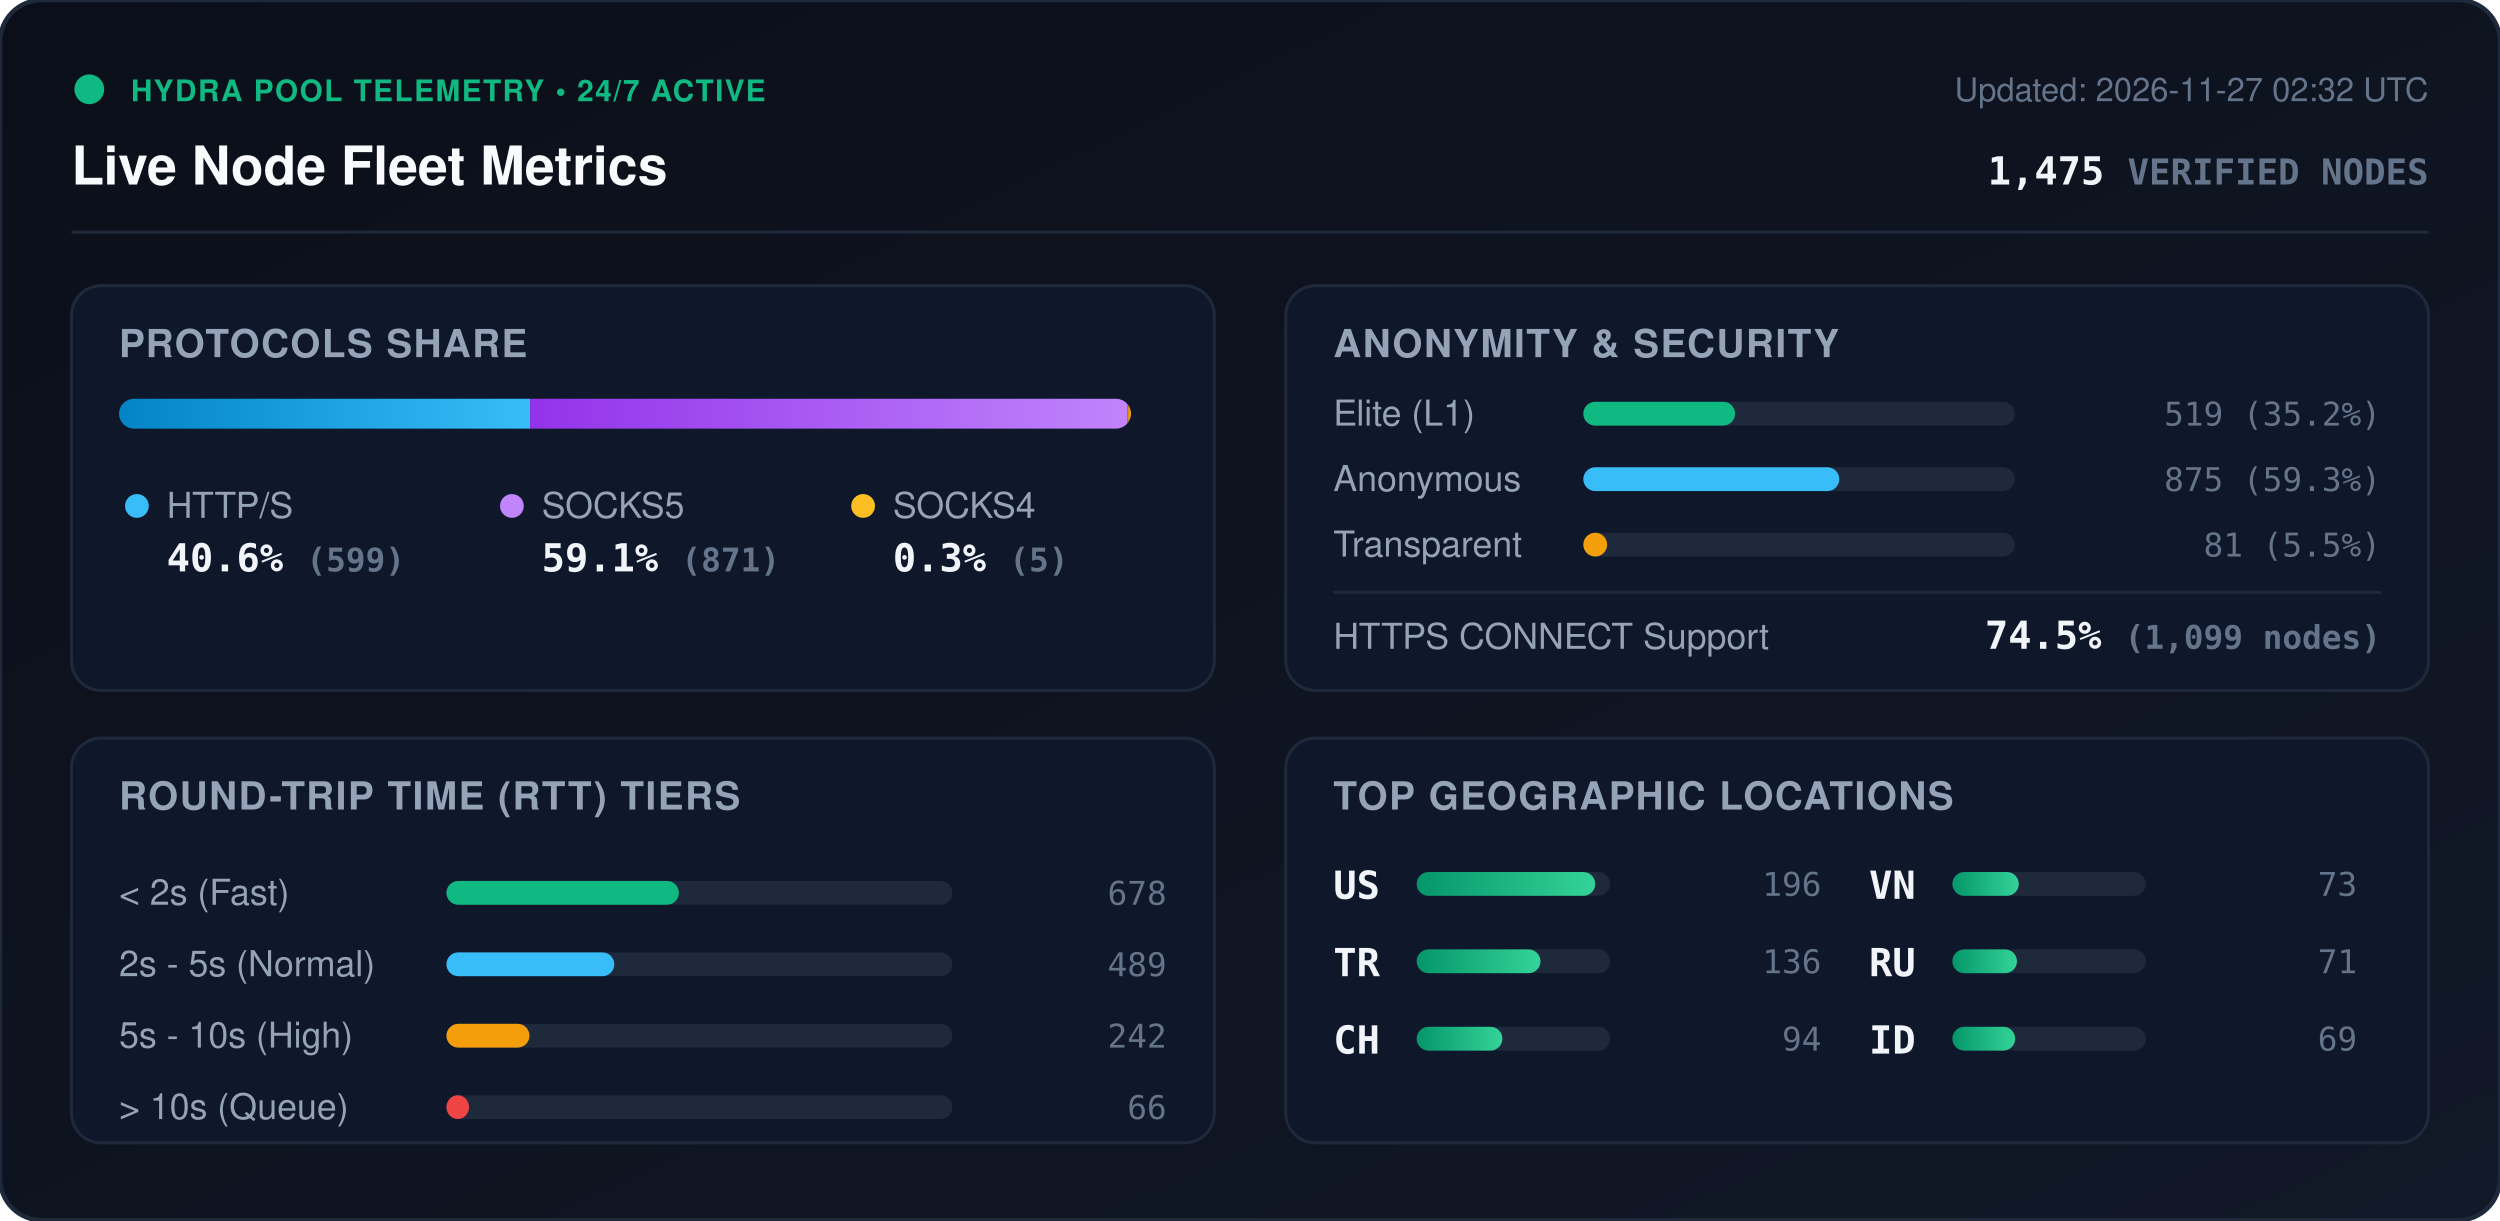
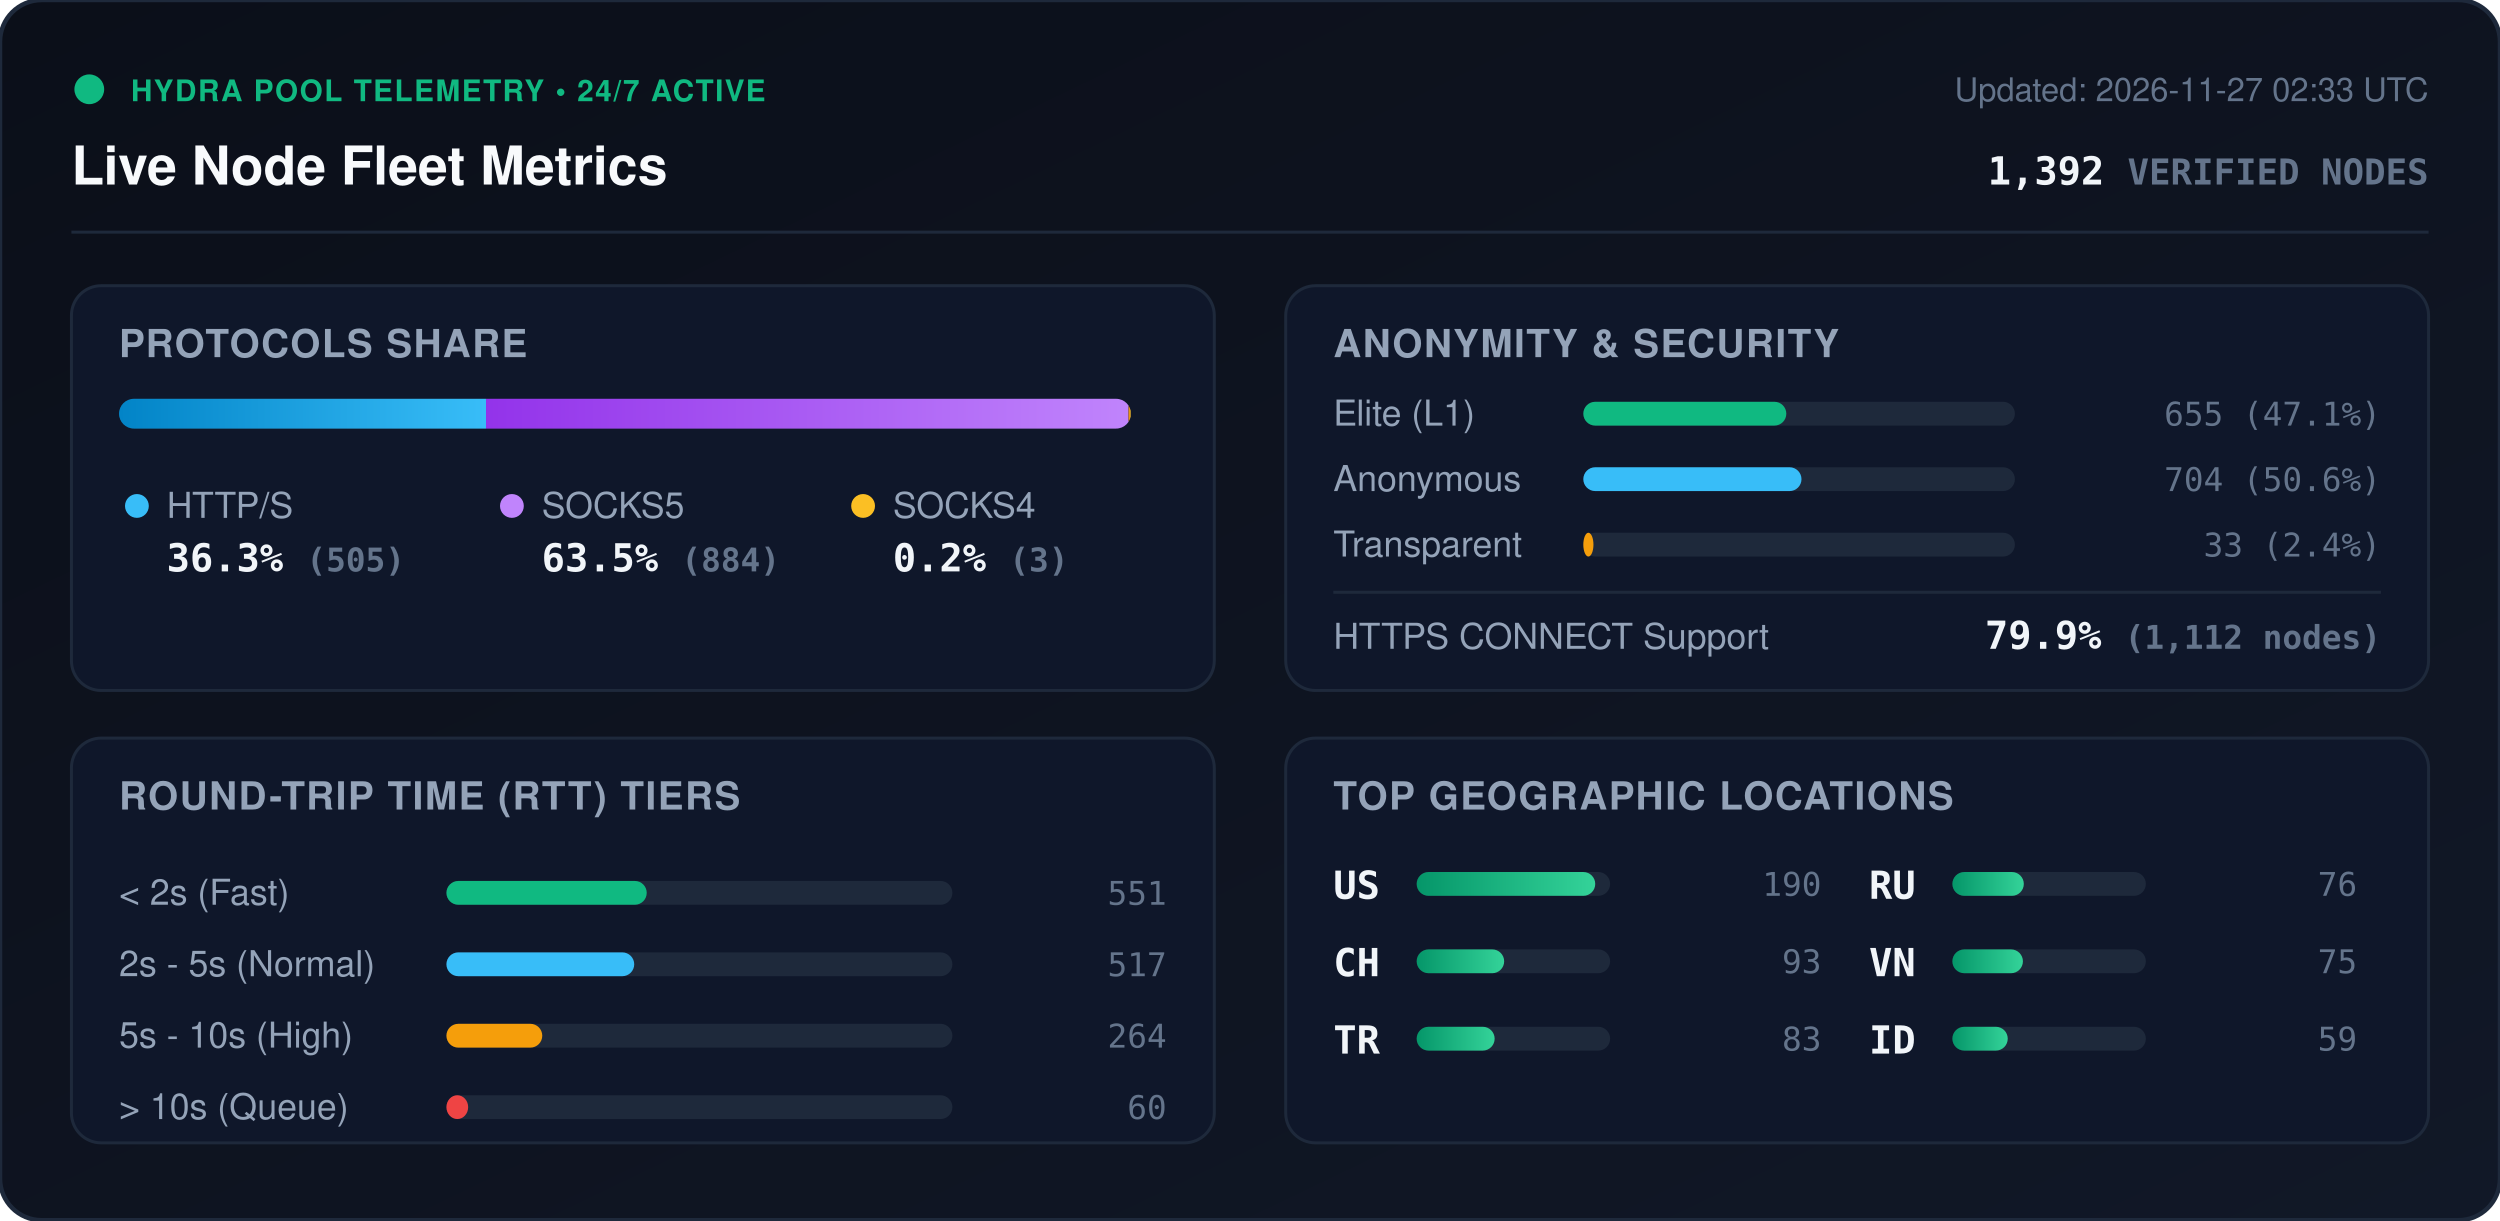
<svg xmlns="http://www.w3.org/2000/svg" viewBox="0 0 840 410" width="840" height="410" style="max-width: 100%; height: auto;">
  <defs>
    <linearGradient id="bg" x1="0%" y1="0%" x2="100%" y2="100%">
      <stop offset="0%" stop-color="#0b0f19" />
      <stop offset="100%" stop-color="#111827" />
    </linearGradient>
    <linearGradient id="bar-http" x1="0%" y1="0%" x2="100%" y2="0%">
      <stop offset="0%" stop-color="#0284c7" />
      <stop offset="100%" stop-color="#38bdf8" />
    </linearGradient>
    <linearGradient id="bar-socks5" x1="0%" y1="0%" x2="100%" y2="0%">
      <stop offset="0%" stop-color="#9333ea" />
      <stop offset="100%" stop-color="#c084fc" />
    </linearGradient>
    <linearGradient id="bar-socks4" x1="0%" y1="0%" x2="100%" y2="0%">
      <stop offset="0%" stop-color="#d97706" />
      <stop offset="100%" stop-color="#fbbf24" />
    </linearGradient>
    <linearGradient id="bar-green" x1="0%" y1="0%" x2="100%" y2="0%">
      <stop offset="0%" stop-color="#059669" />
      <stop offset="100%" stop-color="#34d399" />
    </linearGradient>
    <clipPath id="prog-track-clip">
      <rect width="340.0" height="10" rx="5" />
    </clipPath>
    <style>
      .title { font: 700 18px -apple-system, BlinkMacSystemFont, 'Segoe UI', Helvetica, Arial, sans-serif; fill: #f8fafc; }
      .sub { font: 500 11px -apple-system, BlinkMacSystemFont, 'Segoe UI', Helvetica, Arial, sans-serif; fill: #64748b; }
      .section-hdr { font: 600 13px -apple-system, BlinkMacSystemFont, 'Segoe UI', Helvetica, Arial, sans-serif; fill: #94a3b8; letter-spacing: 0.5px; }
      .metric-val { font: 700 13px -apple-system, BlinkMacSystemFont, 'Segoe UI', Helvetica, Arial, sans-serif; fill: #f1f5f9; }
      .metric-lbl { font: 500 12px -apple-system, BlinkMacSystemFont, 'Segoe UI', Helvetica, Arial, sans-serif; fill: #94a3b8; }
      .badge-txt { font: 700 10px -apple-system, BlinkMacSystemFont, 'Segoe UI', Helvetica, Arial, sans-serif; fill: #10b981; letter-spacing: 0.5px; }
      .mono { font-family: ui-monospace, SFMono-Regular, Menlo, Monaco, Consolas, monospace; }
      .pulse { animation: beacon 2s infinite ease-in-out; }
      @keyframes beacon { 0%, 100% { opacity: 1; } 50% { opacity: 0.35; } }
    </style>
  </defs>
  <rect width="840" height="410" rx="14" fill="url(#bg)" stroke="#1e293b" stroke-width="1.5" />
  <g transform="translate(24, 24)">
    <circle cx="6" cy="6" r="5" fill="#10b981" class="pulse" />
    <text x="20" y="10" class="badge-txt">HYDRA POOL TELEMETRY • 24/7 ACTIVE</text>
    <text x="0" y="38" class="title">Live Node Fleet Metrics</text>
-     <text x="792" y="10" text-anchor="end" class="sub">Updated: 2026-11-27 02:32 UTC</text>
-     <text x="792" y="38" text-anchor="end" class="metric-val mono" fill="#38bdf8">1,475 <tspan font-size="12" fill="#64748b">VERIFIED NODES</tspan>
+     <text x="792" y="10" text-anchor="end" class="sub">Updated: 2026-11-27 02:33 UTC</text>
+     <text x="792" y="38" text-anchor="end" class="metric-val mono" fill="#38bdf8">1,392 <tspan font-size="12" fill="#64748b">VERIFIED NODES</tspan>
    </text>
  </g>
  <line x1="24" y1="78" x2="816" y2="78" stroke="#1e293b" stroke-width="1" />
  <g transform="translate(24, 96)">
    <rect width="384" height="136" rx="10" fill="#0f172a" stroke="#1e293b" />
    <text x="16" y="24" class="section-hdr">PROTOCOLS SHARE</text>
    <g transform="translate(16, 38)">
      <rect width="340.0" height="10" rx="5" fill="#1e293b" />
      <g clip-path="url(#prog-track-clip)">
-         <rect x="0" width="138.1" height="10" fill="url(#bar-http)" />
-         <rect x="138.1" width="200.8" height="10" fill="url(#bar-socks5)" />
-         <rect x="338.9" width="1.2" height="10" fill="url(#bar-socks4)" />
+         <rect x="0" width="123.3" height="10" fill="url(#bar-http)" />
+         <rect x="123.3" width="215.9" height="10" fill="url(#bar-socks5)" />
+         <rect x="339.2" width="0.7" height="10" fill="url(#bar-socks4)" />
      </g>
    </g>
    <g transform="translate(16, 68)">
      <circle cx="6" cy="6" r="4" fill="#38bdf8" />
      <text x="16" y="10" class="metric-lbl">HTTP/S</text>
-       <text x="16" y="28" class="metric-val mono">40.6% <tspan font-size="11" fill="#64748b">(599)</tspan>
+       <text x="16" y="28" class="metric-val mono">36.3% <tspan font-size="11" fill="#64748b">(505)</tspan>
      </text>
      <circle cx="132" cy="6" r="4" fill="#c084fc" />
      <text x="142" y="10" class="metric-lbl">SOCKS5</text>
-       <text x="142" y="28" class="metric-val mono">59.1% <tspan font-size="11" fill="#64748b">(871)</tspan>
+       <text x="142" y="28" class="metric-val mono">63.5% <tspan font-size="11" fill="#64748b">(884)</tspan>
      </text>
      <circle cx="250" cy="6" r="4" fill="#fbbf24" />
      <text x="260" y="10" class="metric-lbl">SOCKS4</text>
-       <text x="260" y="28" class="metric-val mono">0.3% <tspan font-size="11" fill="#64748b">(5)</tspan>
+       <text x="260" y="28" class="metric-val mono">0.2% <tspan font-size="11" fill="#64748b">(3)</tspan>
      </text>
    </g>
  </g>
  <g transform="translate(432, 96)">
    <rect width="384" height="136" rx="10" fill="#0f172a" stroke="#1e293b" />
    <text x="16" y="24" class="section-hdr">ANONYMITY &amp; SECURITY</text>
    <text x="16" y="47" class="metric-lbl">Elite (L1)</text>
    <rect x="100" y="39" width="145.0" height="8" rx="4" fill="#1e293b" />
-     <rect x="100" y="39" width="51.0" height="8" rx="4" fill="#10b981" />
-     <text x="368" y="47" text-anchor="end" class="mono sub" fill="#e2e8f0">519 (35.2%)</text>
+     <rect x="100" y="39" width="68.2" height="8" rx="4" fill="#10b981" />
+     <text x="368" y="47" text-anchor="end" class="mono sub" fill="#e2e8f0">655 (47.1%)</text>
    <text x="16" y="69" class="metric-lbl">Anonymous</text>
    <rect x="100" y="61" width="145.0" height="8" rx="4" fill="#1e293b" />
-     <rect x="100" y="61" width="86.0" height="8" rx="4" fill="#38bdf8" />
-     <text x="368" y="69" text-anchor="end" class="mono sub" fill="#e2e8f0">875 (59.3%)</text>
+     <rect x="100" y="61" width="73.3" height="8" rx="4" fill="#38bdf8" />
+     <text x="368" y="69" text-anchor="end" class="mono sub" fill="#e2e8f0">704 (50.6%)</text>
    <text x="16" y="91" class="metric-lbl">Transparent</text>
    <rect x="100" y="83" width="145.0" height="8" rx="4" fill="#1e293b" />
-     <rect x="100" y="83" width="8.0" height="8" rx="4" fill="#f59e0b" />
-     <text x="368" y="91" text-anchor="end" class="mono sub" fill="#e2e8f0">81 (5.5%)</text>
+     <rect x="100" y="83" width="3.4" height="8" rx="4" fill="#f59e0b" />
+     <text x="368" y="91" text-anchor="end" class="mono sub" fill="#e2e8f0">33 (2.4%)</text>
    <line x1="16" y1="103" x2="368" y2="103" stroke="#1e293b" stroke-width="1" />
    <text x="16" y="122" class="metric-lbl">HTTPS CONNECT Support</text>
-     <text x="368" y="122" text-anchor="end" class="metric-val mono" fill="#34d399">74.5% <tspan font-size="11" fill="#64748b">(1,099 nodes)</tspan>
+     <text x="368" y="122" text-anchor="end" class="metric-val mono" fill="#34d399">79.9% <tspan font-size="11" fill="#64748b">(1,112 nodes)</tspan>
    </text>
  </g>
  <g transform="translate(24, 248)">
    <rect width="384" height="136" rx="10" fill="#0f172a" stroke="#1e293b" />
    <text x="16" y="24" class="section-hdr">ROUND-TRIP TIME (RTT) TIERS</text>
    <g transform="translate(16, 42)">
      <text x="0" y="14" class="metric-lbl">&lt; 2s (Fast)</text>
      <rect x="110" y="6" width="170" height="8" rx="4" fill="#1e293b" />
-       <rect x="110" y="6" width="78.1" height="8" rx="4" fill="#10b981" />
-       <text x="352" y="14" text-anchor="end" class="mono sub">678</text>
+       <rect x="110" y="6" width="67.3" height="8" rx="4" fill="#10b981" />
+       <text x="352" y="14" text-anchor="end" class="mono sub">551</text>
      <text x="0" y="38" class="metric-lbl">2s - 5s (Normal)</text>
      <rect x="110" y="30" width="170" height="8" rx="4" fill="#1e293b" />
-       <rect x="110" y="30" width="56.4" height="8" rx="4" fill="#38bdf8" />
-       <text x="352" y="38" text-anchor="end" class="mono sub">489</text>
+       <rect x="110" y="30" width="63.1" height="8" rx="4" fill="#38bdf8" />
+       <text x="352" y="38" text-anchor="end" class="mono sub">517</text>
      <text x="0" y="62" class="metric-lbl">5s - 10s (High)</text>
      <rect x="110" y="54" width="170" height="8" rx="4" fill="#1e293b" />
-       <rect x="110" y="54" width="27.9" height="8" rx="4" fill="#f59e0b" />
-       <text x="352" y="62" text-anchor="end" class="mono sub">242</text>
+       <rect x="110" y="54" width="32.2" height="8" rx="4" fill="#f59e0b" />
+       <text x="352" y="62" text-anchor="end" class="mono sub">264</text>
      <text x="0" y="86" class="metric-lbl">&gt; 10s (Queue)</text>
      <rect x="110" y="78" width="170" height="8" rx="4" fill="#1e293b" />
-       <rect x="110" y="78" width="7.6" height="8" rx="4" fill="#ef4444" />
-       <text x="352" y="86" text-anchor="end" class="mono sub">66</text>
+       <rect x="110" y="78" width="7.3" height="8" rx="4" fill="#ef4444" />
+       <text x="352" y="86" text-anchor="end" class="mono sub">60</text>
    </g>
  </g>
  <g transform="translate(432, 248)">
    <rect width="384" height="136" rx="10" fill="#0f172a" stroke="#1e293b" />
    <text x="16" y="24" class="section-hdr">TOP GEOGRAPHIC LOCATIONS</text>
    <g transform="translate(16, 42)">
      <g transform="translate(0, 0)">
        <text x="0" y="12" class="mono metric-val" font-size="12">US</text>
        <rect x="28" y="3" width="65" height="8" rx="4" fill="#1e293b" />
        <rect x="28" y="3" width="60.0" height="8" rx="4" fill="url(#bar-green)" />
-         <text x="164" y="11" text-anchor="end" class="mono sub">196</text>
+         <text x="164" y="11" text-anchor="end" class="mono sub">190</text>
      </g>
      <g transform="translate(0, 26)">
+         <text x="0" y="12" class="mono metric-val" font-size="12">CH</text>
+         <rect x="28" y="3" width="65" height="8" rx="4" fill="#1e293b" />
+         <rect x="28" y="3" width="29.4" height="8" rx="4" fill="url(#bar-green)" />
+         <text x="164" y="11" text-anchor="end" class="mono sub">93</text>
+       </g>
+       <g transform="translate(0, 52)">
        <text x="0" y="12" class="mono metric-val" font-size="12">TR</text>
        <rect x="28" y="3" width="65" height="8" rx="4" fill="#1e293b" />
-         <rect x="28" y="3" width="41.6" height="8" rx="4" fill="url(#bar-green)" />
-         <text x="164" y="11" text-anchor="end" class="mono sub">136</text>
-       </g>
-       <g transform="translate(0, 52)">
-         <text x="0" y="12" class="mono metric-val" font-size="12">CH</text>
-         <rect x="28" y="3" width="65" height="8" rx="4" fill="#1e293b" />
-         <rect x="28" y="3" width="28.8" height="8" rx="4" fill="url(#bar-green)" />
-         <text x="164" y="11" text-anchor="end" class="mono sub">94</text>
+         <rect x="28" y="3" width="26.2" height="8" rx="4" fill="url(#bar-green)" />
+         <text x="164" y="11" text-anchor="end" class="mono sub">83</text>
      </g>
      <g transform="translate(180, 0)">
+         <text x="0" y="12" class="mono metric-val" font-size="12">RU</text>
+         <rect x="28" y="3" width="65" height="8" rx="4" fill="#1e293b" />
+         <rect x="28" y="3" width="24.0" height="8" rx="4" fill="url(#bar-green)" />
+         <text x="164" y="11" text-anchor="end" class="mono sub">76</text>
+       </g>
+       <g transform="translate(180, 26)">
        <text x="0" y="12" class="mono metric-val" font-size="12">VN</text>
        <rect x="28" y="3" width="65" height="8" rx="4" fill="#1e293b" />
-         <rect x="28" y="3" width="22.3" height="8" rx="4" fill="url(#bar-green)" />
-         <text x="164" y="11" text-anchor="end" class="mono sub">73</text>
-       </g>
-       <g transform="translate(180, 26)">
-         <text x="0" y="12" class="mono metric-val" font-size="12">RU</text>
-         <rect x="28" y="3" width="65" height="8" rx="4" fill="#1e293b" />
-         <rect x="28" y="3" width="21.7" height="8" rx="4" fill="url(#bar-green)" />
-         <text x="164" y="11" text-anchor="end" class="mono sub">71</text>
+         <rect x="28" y="3" width="23.7" height="8" rx="4" fill="url(#bar-green)" />
+         <text x="164" y="11" text-anchor="end" class="mono sub">75</text>
      </g>
      <g transform="translate(180, 52)">
        <text x="0" y="12" class="mono metric-val" font-size="12">ID</text>
        <rect x="28" y="3" width="65" height="8" rx="4" fill="#1e293b" />
-         <rect x="28" y="3" width="21.1" height="8" rx="4" fill="url(#bar-green)" />
-         <text x="164" y="11" text-anchor="end" class="mono sub">69</text>
+         <rect x="28" y="3" width="18.6" height="8" rx="4" fill="url(#bar-green)" />
+         <text x="164" y="11" text-anchor="end" class="mono sub">59</text>
      </g>
    </g>
  </g>
</svg>
